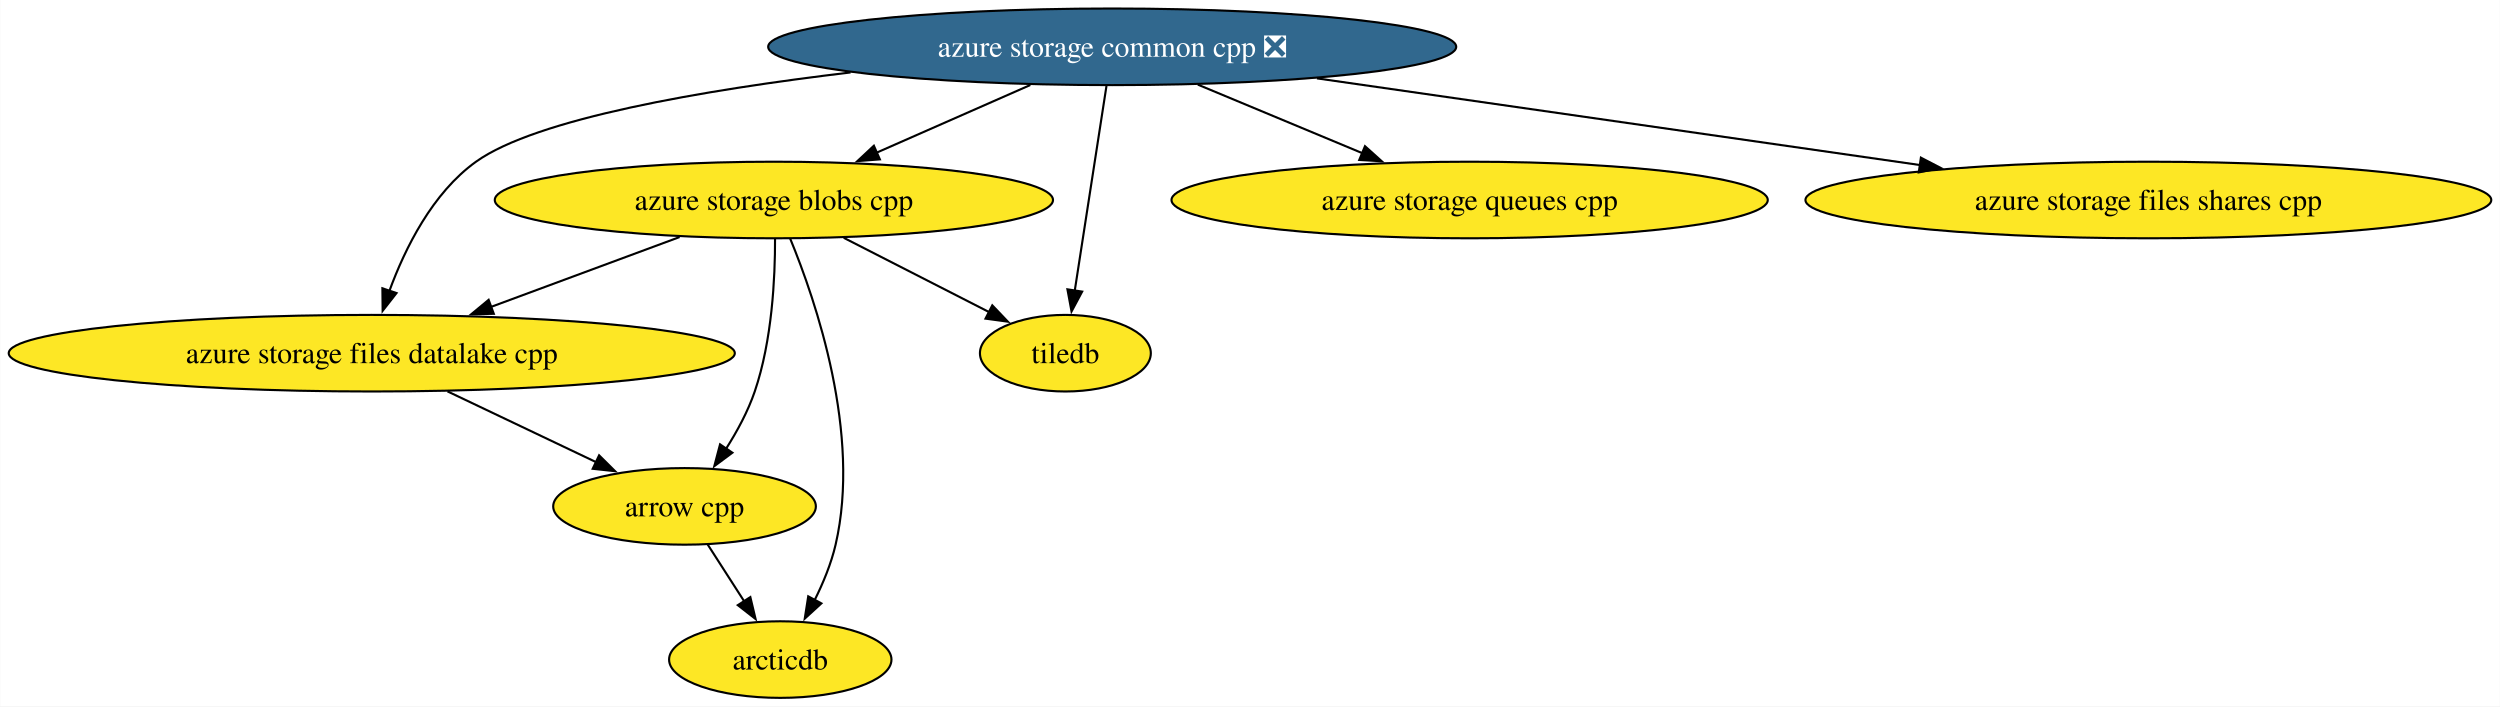
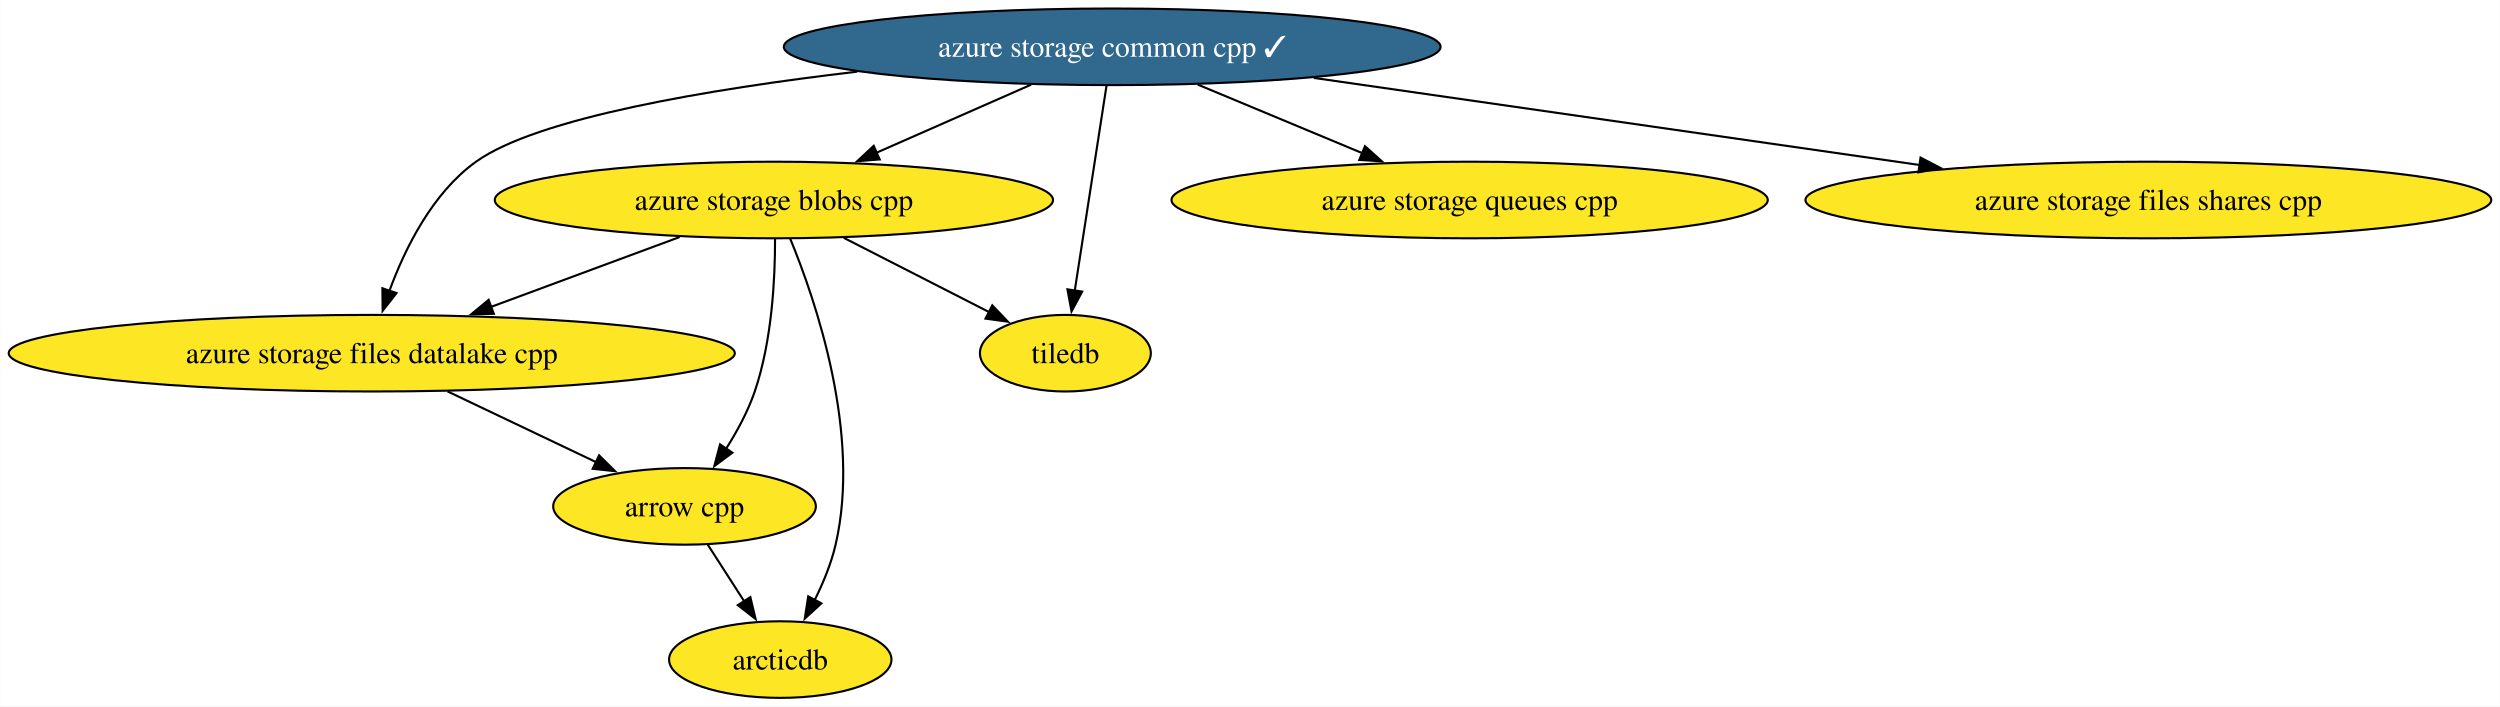
<svg xmlns="http://www.w3.org/2000/svg" xmlns:xlink="http://www.w3.org/1999/xlink" width="1175pt" height="332pt" viewBox="0.00 0.00 1174.80 332.00">
  <g id="graph0" class="graph" transform="scale(1 1) rotate(0) translate(4 328)">
    <polygon fill="white" stroke="none" points="-4,4 -4,-328 1170.8,-328 1170.8,4 -4,4" />
    <g id="node1" class="node">
      <g id="a_node1">
        <a xlink:href="https://github.com/conda-forge/arrow-cpp-feedstock" xlink:title="arrow cpp">
          <ellipse fill="#fde725" stroke="black" cx="317.63" cy="-90" rx="61.73" ry="18" />
          <text text-anchor="middle" x="317.63" y="-85.33" font-family="Times,serif" font-size="14.00">arrow cpp</text>
        </a>
      </g>
    </g>
    <g id="node3" class="node">
      <g id="a_node3">
        <a xlink:href="https://github.com/conda-forge/arcticdb-feedstock" xlink:title="arcticdb">
          <ellipse fill="#fde725" stroke="black" cx="362.63" cy="-18" rx="52.26" ry="18" />
          <text text-anchor="middle" x="362.63" y="-13.32" font-family="Times,serif" font-size="14.00">arcticdb</text>
        </a>
      </g>
    </g>
    <g id="edge1" class="edge">
      <path fill="none" stroke="black" d="M328.53,-72.05C333.67,-64.06 339.92,-54.33 345.66,-45.4" />
      <polygon fill="black" stroke="black" points="348.56,-47.37 351.02,-37.06 342.67,-43.58 348.56,-47.37" />
    </g>
    <g id="node2" class="node">
      <g id="a_node2">
        <a xlink:href="https://github.com/conda-forge/tiledb-feedstock" xlink:title="tiledb">
          <ellipse fill="#fde725" stroke="black" cx="496.63" cy="-162" rx="40.16" ry="18" />
          <text text-anchor="middle" x="496.63" y="-157.32" font-family="Times,serif" font-size="14.00">tiledb</text>
        </a>
      </g>
    </g>
    <g id="node4" class="node">
      <g id="a_node4">
        <a xlink:href="https://github.com/conda-forge/azure-storage-queues-cpp-feedstock" xlink:title="azure storage queues cpp">
          <ellipse fill="#fde725" stroke="black" cx="686.63" cy="-234" rx="140.12" ry="18" />
          <text text-anchor="middle" x="686.63" y="-229.32" font-family="Times,serif" font-size="14.00">azure storage queues cpp</text>
        </a>
      </g>
    </g>
    <g id="node5" class="node">
      <g id="a_node5">
-         <a xlink:href="https://github.com/conda-forge/azure-storage-common-cpp-feedstock/pull/20" xlink:title="azure storage common cpp ❎">
-           <ellipse fill="#31688e" stroke="black" cx="518.63" cy="-306" rx="161.69" ry="18" />
-           <text text-anchor="middle" x="518.63" y="-301.32" font-family="Times,serif" font-size="14.00" fill="white">azure storage common cpp ❎</text>
+         <a xlink:href="https://github.com/conda-forge/azure-storage-common-cpp-feedstock/pull/20" xlink:title="azure storage common cpp ✓">
+           <ellipse fill="#31688e" stroke="black" cx="518.63" cy="-306" rx="154.33" ry="18" />
+           <text text-anchor="middle" x="518.63" y="-301.32" font-family="Times,serif" font-size="14.00" fill="white">azure storage common cpp ✓</text>
        </a>
      </g>
    </g>
    <g id="edge6" class="edge">
      <path fill="none" stroke="black" d="M515.94,-287.59C512.22,-263.61 505.49,-220.14 501.04,-191.42" />
      <polygon fill="black" stroke="black" points="504.51,-190.95 499.52,-181.61 497.59,-192.02 504.51,-190.95" />
    </g>
    <g id="edge5" class="edge">
      <path fill="none" stroke="black" d="M558.88,-288.23C582.15,-278.54 611.64,-266.25 636.42,-255.92" />
      <polygon fill="black" stroke="black" points="637.44,-259.29 645.33,-252.21 634.75,-252.83 637.44,-259.29" />
    </g>
    <g id="node6" class="node">
      <g id="a_node6">
        <a xlink:href="https://github.com/conda-forge/azure-storage-files-datalake-cpp-feedstock" xlink:title="azure storage files datalake cpp">
          <ellipse fill="#fde725" stroke="black" cx="170.63" cy="-162" rx="170.63" ry="18" />
          <text text-anchor="middle" x="170.63" y="-157.32" font-family="Times,serif" font-size="14.00">azure storage files datalake cpp</text>
        </a>
      </g>
    </g>
    <g id="edge3" class="edge">
-       <path fill="none" stroke="black" d="M395.66,-293.95C326.24,-285.67 247.87,-272.22 219.63,-252 199.16,-237.34 186.28,-211.35 178.9,-191.23" />
+       <path fill="none" stroke="black" d="M398.81,-294.33C328.63,-286.07 248.3,-272.53 219.63,-252 199.16,-237.34 186.28,-211.35 178.9,-191.23" />
      <polygon fill="black" stroke="black" points="182.26,-190.26 175.74,-181.91 175.63,-192.5 182.26,-190.26" />
    </g>
    <g id="node7" class="node">
      <g id="a_node7">
        <a xlink:href="https://github.com/conda-forge/azure-storage-files-shares-cpp-feedstock" xlink:title="azure storage files shares cpp">
          <ellipse fill="#fde725" stroke="black" cx="1005.63" cy="-234" rx="161.17" ry="18" />
          <text text-anchor="middle" x="1005.63" y="-229.32" font-family="Times,serif" font-size="14.00">azure storage files shares cpp</text>
        </a>
      </g>
    </g>
    <g id="edge4" class="edge">
-       <path fill="none" stroke="black" d="M614.85,-291.17C696.56,-279.43 813.71,-262.59 898.41,-250.41" />
-       <polygon fill="black" stroke="black" points="898.72,-253.9 908.12,-249.02 897.72,-246.97 898.72,-253.9" />
+       <path fill="none" stroke="black" d="M613.4,-291.38C695.1,-279.64 813,-262.69 898.19,-250.44" />
+       <polygon fill="black" stroke="black" points="898.56,-253.93 907.96,-249.04 897.56,-247 898.56,-253.93" />
    </g>
    <g id="node8" class="node">
      <g id="a_node8">
        <a xlink:href="https://github.com/conda-forge/azure-storage-blobs-cpp-feedstock" xlink:title="azure storage blobs cpp">
          <ellipse fill="#fde725" stroke="black" cx="359.63" cy="-234" rx="131.18" ry="18" />
          <text text-anchor="middle" x="359.63" y="-229.32" font-family="Times,serif" font-size="14.00">azure storage blobs cpp</text>
        </a>
      </g>
    </g>
    <g id="edge2" class="edge">
-       <path fill="none" stroke="black" d="M480.15,-288.05C458.39,-278.48 430.99,-266.41 407.81,-256.21" />
-       <polygon fill="black" stroke="black" points="409.44,-253.1 398.88,-252.28 406.62,-259.51 409.44,-253.1" />
+       <path fill="none" stroke="black" d="M480.55,-288.23C458.72,-278.62 431.11,-266.47 407.79,-256.2" />
+       <polygon fill="black" stroke="black" points="409.36,-253.07 398.79,-252.24 406.54,-259.47 409.36,-253.07" />
    </g>
    <g id="edge7" class="edge">
      <path fill="none" stroke="black" d="M206.22,-144.05C227.25,-134.04 253.98,-121.31 275.99,-110.83" />
      <polygon fill="black" stroke="black" points="277.48,-114 285,-106.54 274.47,-107.68 277.48,-114" />
    </g>
    <g id="edge9" class="edge">
      <path fill="none" stroke="black" d="M360.17,-215.78C360.22,-197.49 358.81,-167.96 350.63,-144 347.45,-134.66 342.36,-125.27 337.12,-117.04" />
      <polygon fill="black" stroke="black" points="340.12,-115.23 331.62,-108.91 334.32,-119.15 340.12,-115.23" />
    </g>
    <g id="edge11" class="edge">
      <path fill="none" stroke="black" d="M392.45,-216.23C413.04,-205.71 439.59,-192.15 460.74,-181.34" />
      <polygon fill="black" stroke="black" points="462.28,-184.49 469.59,-176.82 459.09,-178.25 462.28,-184.49" />
    </g>
    <g id="edge8" class="edge">
      <path fill="none" stroke="black" d="M367.24,-215.97C379.41,-186.46 400.71,-124.01 388.63,-72 386.57,-63.11 382.8,-54 378.76,-45.89" />
      <polygon fill="black" stroke="black" points="381.94,-44.41 374.13,-37.25 375.77,-47.72 381.94,-44.41" />
    </g>
    <g id="edge10" class="edge">
      <path fill="none" stroke="black" d="M315.32,-216.59C288.81,-206.77 254.88,-194.2 226.54,-183.71" />
      <polygon fill="black" stroke="black" points="227.99,-180.51 217.4,-180.32 225.56,-187.08 227.99,-180.51" />
    </g>
  </g>
</svg>
